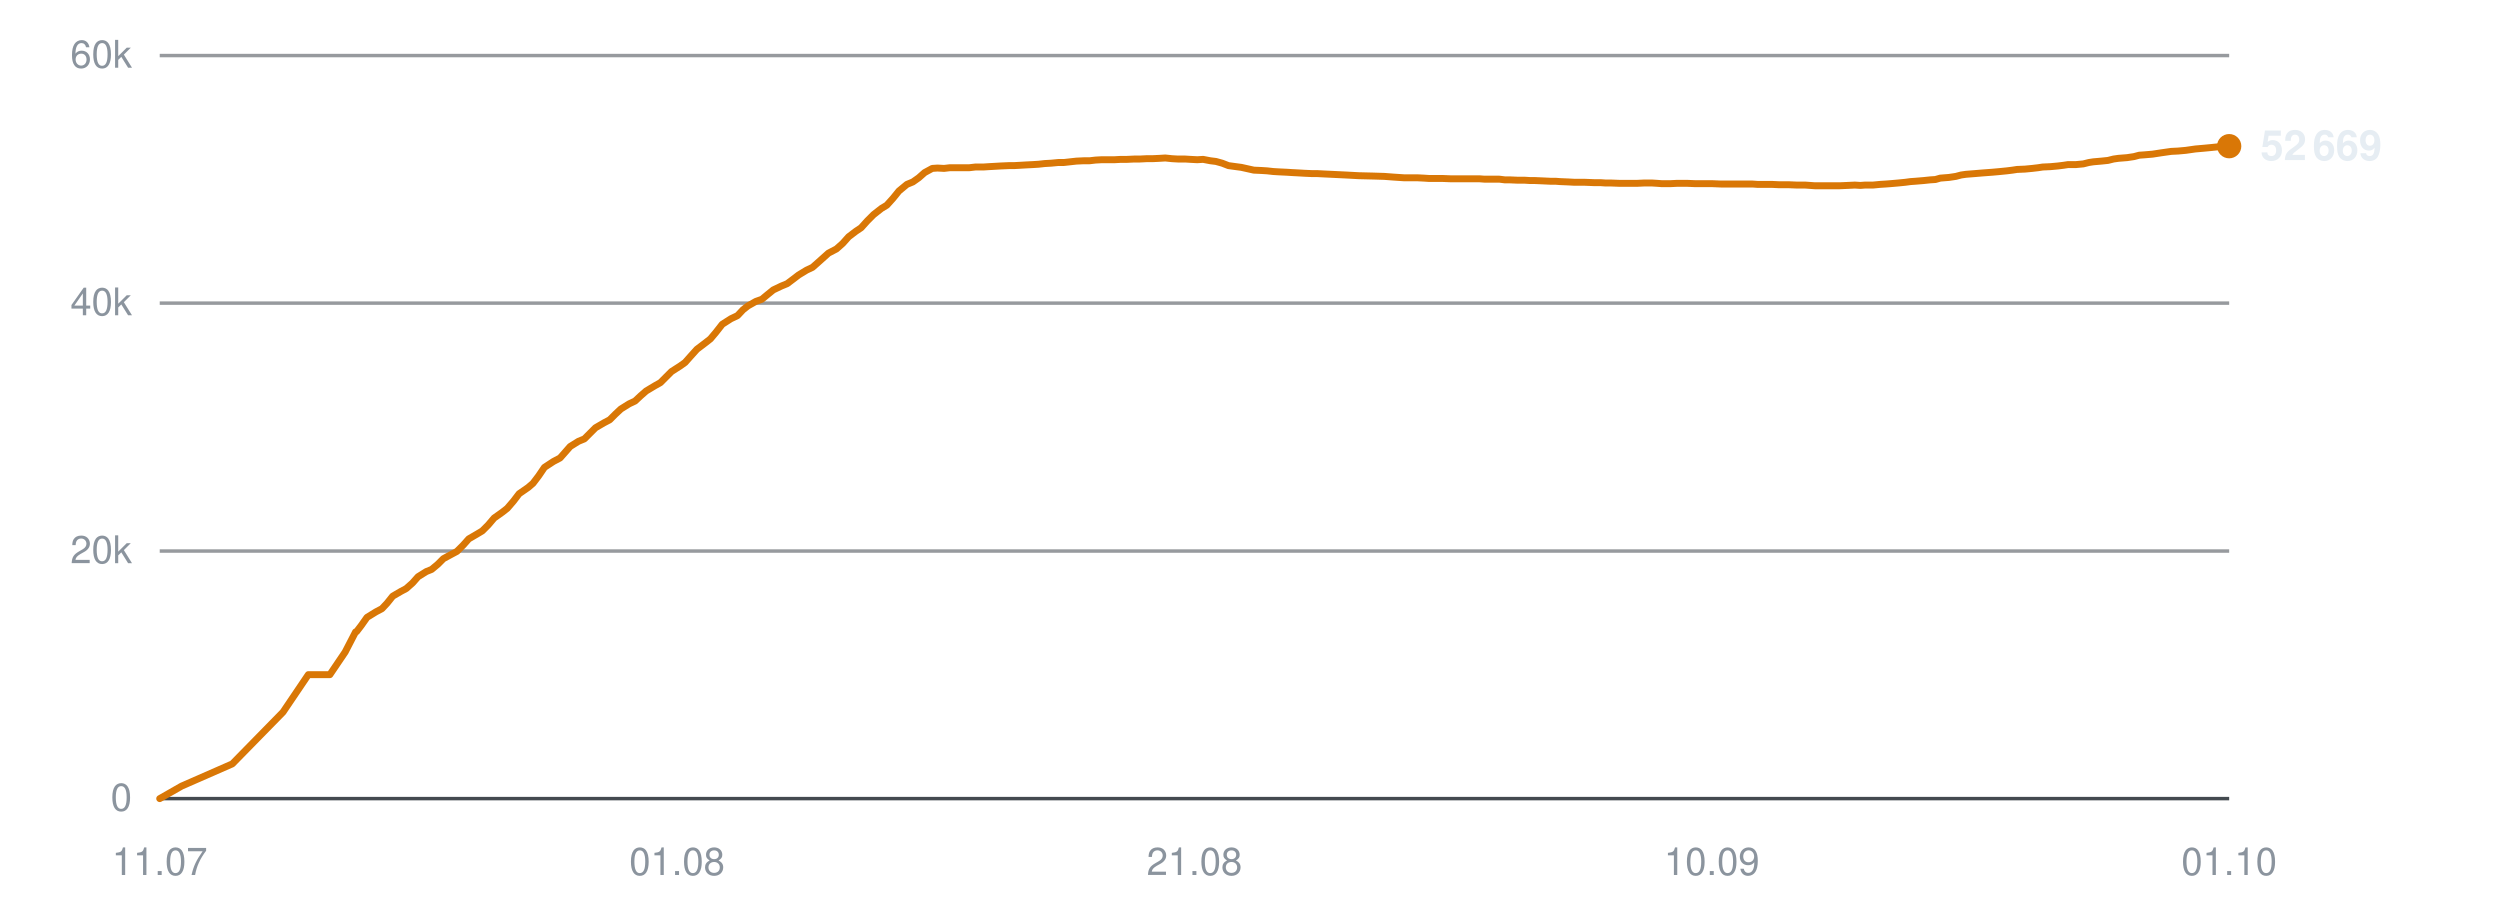
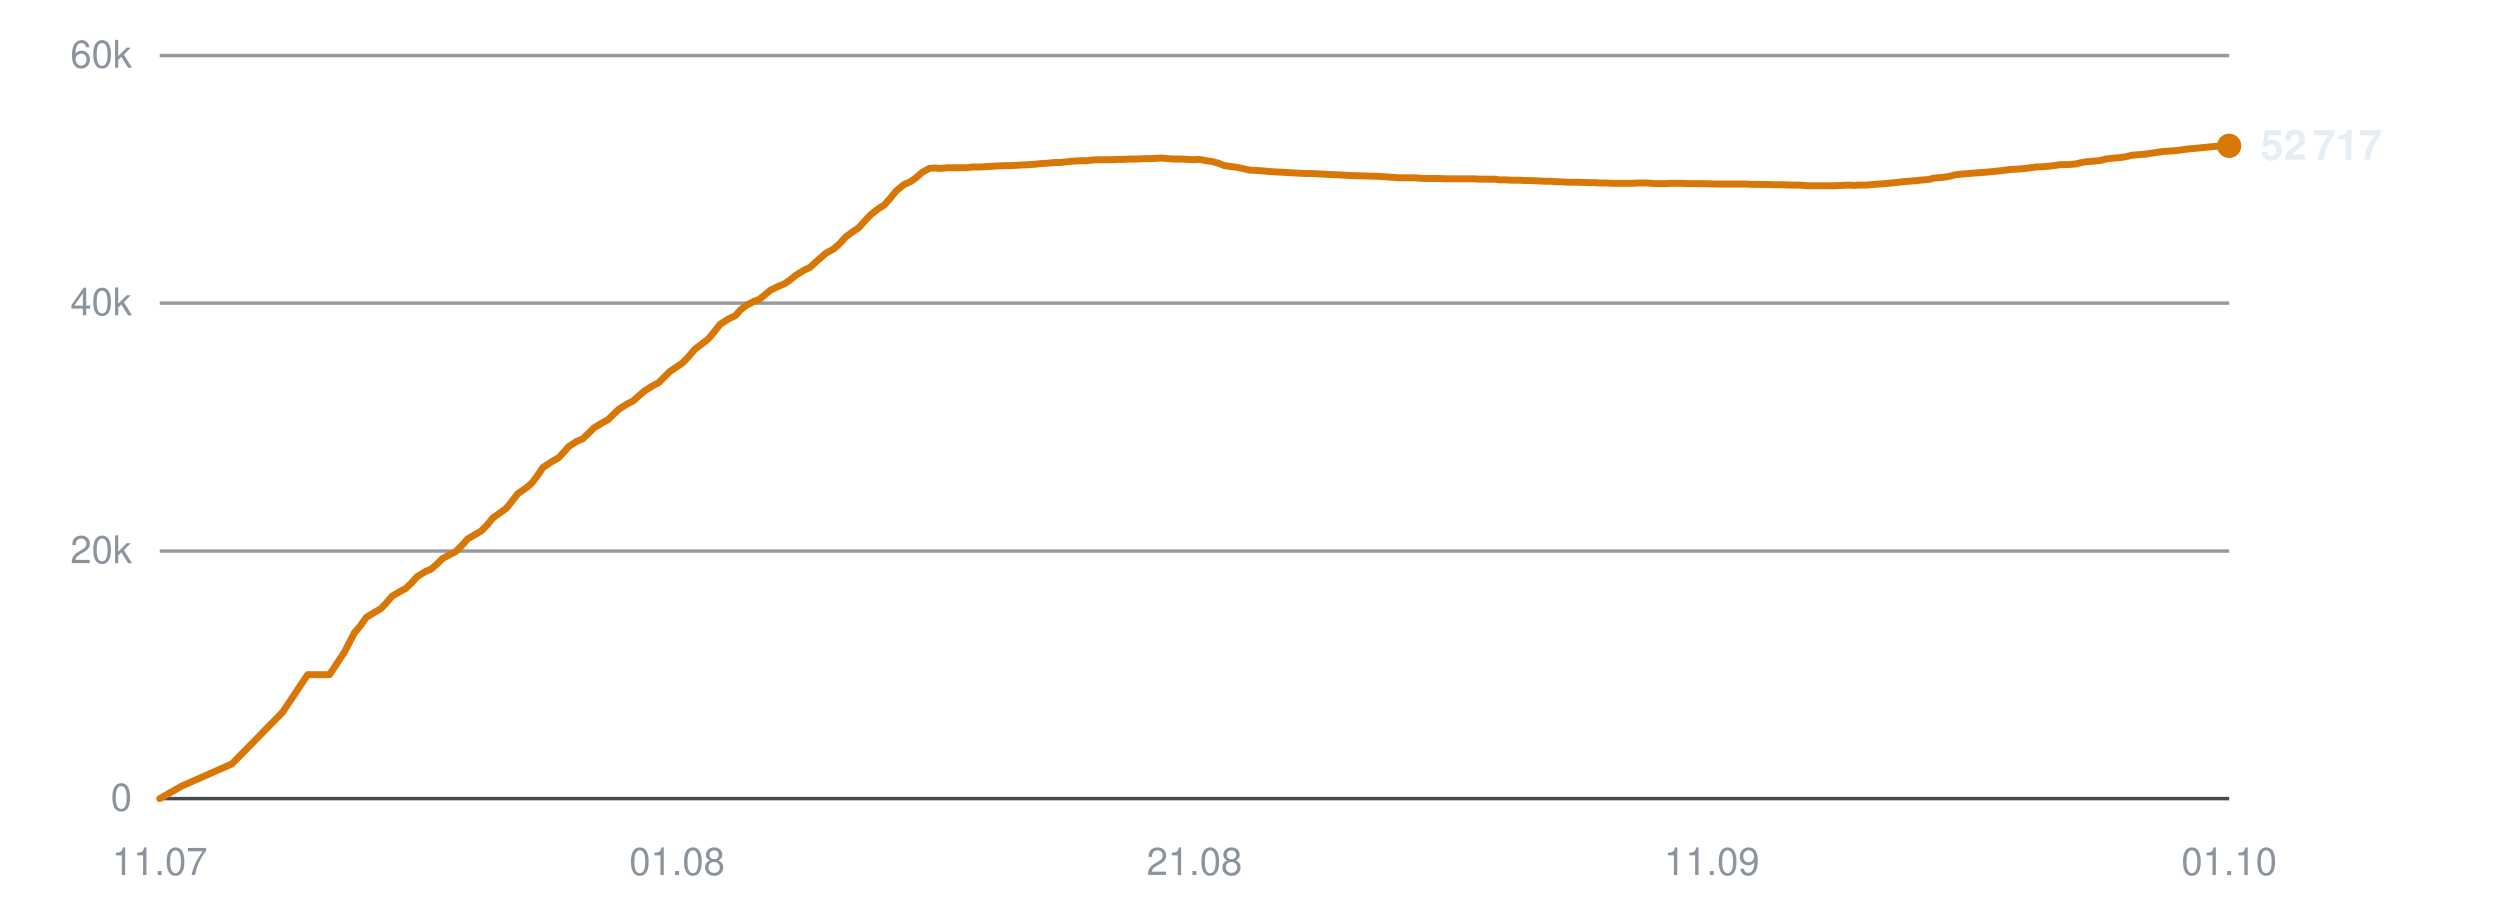
<svg xmlns="http://www.w3.org/2000/svg" viewBox="0 0 720 260" width="720" height="260" role="img" aria-label="Subscribers over time">
  <line x1="46" y1="230.0" x2="642" y2="230.0" stroke="#30363d" stroke-width="1" opacity="0.9" />
  <text x="38" y="233.5" text-anchor="end" font-family="-apple-system,BlinkMacSystemFont,'Segoe UI',Helvetica,Arial,sans-serif" font-size="11" fill="#8b949e">0</text>
  <line x1="46" y1="158.7" x2="642" y2="158.7" stroke="#30363d" stroke-width="1" opacity="0.5" />
  <text x="38" y="162.2" text-anchor="end" font-family="-apple-system,BlinkMacSystemFont,'Segoe UI',Helvetica,Arial,sans-serif" font-size="11" fill="#8b949e">20k</text>
  <line x1="46" y1="87.3" x2="642" y2="87.3" stroke="#30363d" stroke-width="1" opacity="0.5" />
  <text x="38" y="90.8" text-anchor="end" font-family="-apple-system,BlinkMacSystemFont,'Segoe UI',Helvetica,Arial,sans-serif" font-size="11" fill="#8b949e">40k</text>
  <line x1="46" y1="16.0" x2="642" y2="16.0" stroke="#30363d" stroke-width="1" opacity="0.5" />
  <text x="38" y="19.5" text-anchor="end" font-family="-apple-system,BlinkMacSystemFont,'Segoe UI',Helvetica,Arial,sans-serif" font-size="11" fill="#8b949e">60k</text>
  <text x="46.0" y="252" text-anchor="middle" font-family="-apple-system,BlinkMacSystemFont,'Segoe UI',Helvetica,Arial,sans-serif" font-size="11" fill="#8b949e">11.07</text>
  <text x="195.0" y="252" text-anchor="middle" font-family="-apple-system,BlinkMacSystemFont,'Segoe UI',Helvetica,Arial,sans-serif" font-size="11" fill="#8b949e">01.08</text>
  <text x="344.0" y="252" text-anchor="middle" font-family="-apple-system,BlinkMacSystemFont,'Segoe UI',Helvetica,Arial,sans-serif" font-size="11" fill="#8b949e">21.08</text>
-   <text x="493.0" y="252" text-anchor="middle" font-family="-apple-system,BlinkMacSystemFont,'Segoe UI',Helvetica,Arial,sans-serif" font-size="11" fill="#8b949e">10.09</text>
+   <text x="493.0" y="252" text-anchor="middle" font-family="-apple-system,BlinkMacSystemFont,'Segoe UI',Helvetica,Arial,sans-serif" font-size="11" fill="#8b949e">11.09</text>
  <text x="642.0" y="252" text-anchor="middle" font-family="-apple-system,BlinkMacSystemFont,'Segoe UI',Helvetica,Arial,sans-serif" font-size="11" fill="#8b949e">01.10</text>
-   <polyline points="46.0,230.0 52.3,226.4 66.9,220.0 81.5,205.1 88.8,194.3 95.0,194.3 99.4,187.8 102.4,182.0 102.6,181.9 102.7,181.9 104.0,180.2 105.7,177.8 108.3,176.2 110.0,175.3 111.5,173.7 113.1,171.7 115.5,170.3 117.0,169.5 118.8,167.9 120.4,166.1 122.8,164.6 124.3,164.0 126.1,162.5 127.7,160.9 130.1,159.6 131.6,158.8 133.4,157.0 135.0,155.2 137.4,153.8 138.9,152.9 140.6,151.2 142.3,149.2 144.7,147.5 146.1,146.4 147.9,144.3 149.5,142.2 152.1,140.4 153.5,139.2 155.1,137.1 156.8,134.6 159.4,132.9 161.3,131.9 162.8,130.2 164.2,128.6 166.6,127.1 168.3,126.4 169.9,124.8 171.5,123.2 173.9,121.8 175.6,120.9 177.2,119.3 178.8,117.8 181.2,116.3 182.9,115.5 184.5,114.0 186.1,112.6 188.6,111.1 190.2,110.2 191.8,108.6 193.4,107.0 195.9,105.4 197.3,104.4 198.9,102.6 200.7,100.6 203.2,98.7 204.6,97.6 206.2,95.7 208.0,93.4 210.5,91.8 212.4,90.9 214.0,89.2 215.4,88.1 217.7,86.8 219.4,86.2 221.1,84.8 222.7,83.5 225.0,82.4 226.7,81.7 228.3,80.5 230.0,79.2 232.3,77.8 234.0,77.0 235.7,75.5 238.6,72.9 240.9,71.7 242.7,70.1 244.4,68.2 246.5,66.6 248.0,65.6 249.8,63.6 251.6,61.8 253.9,60.0 255.4,59.1 257.2,57.1 258.9,55.0 261.2,53.1 262.9,52.4 264.6,51.2 266.3,49.7 268.5,48.5 270.0,48.4 271.9,48.5 273.6,48.3 275.9,48.3 277.4,48.3 279.2,48.3 280.9,48.1 283.2,48.1 284.7,48.0 286.5,47.9 288.2,47.8 290.5,47.7 292.0,47.7 293.8,47.6 295.5,47.5 297.5,47.4 299.1,47.3 300.9,47.1 302.7,47.0 304.8,46.8 306.4,46.8 308.2,46.6 310.0,46.4 312.1,46.3 313.8,46.3 315.5,46.1 317.3,46.0 319.4,46.0 321.0,46.0 322.8,45.9 324.6,45.9 326.7,45.8 328.3,45.8 330.2,45.7 331.9,45.7 334.0,45.6 335.6,45.5 337.5,45.7 339.2,45.8 341.3,45.8 342.9,45.9 344.8,46.0 346.5,45.9 348.6,46.3 350.2,46.5 352.0,47.0 353.8,47.7 356.0,48.0 357.5,48.2 359.3,48.6 361.1,49.0 363.3,49.1 364.9,49.2 366.7,49.4 368.4,49.5 370.5,49.6 372.1,49.7 374.0,49.8 375.7,49.9 377.9,50.0 379.4,50.0 381.3,50.1 383.4,50.2 387.6,50.4 391.3,50.6 395.4,50.7 398.7,50.8 401.3,51.0 404.3,51.2 405.5,51.2 408.1,51.2 410.1,51.3 411.6,51.4 412.9,51.4 415.5,51.4 418.0,51.5 420.7,51.5 422.7,51.5 424.6,51.5 426.2,51.5 427.5,51.6 429.8,51.6 431.8,51.6 433.4,51.8 434.8,51.8 437.1,51.9 439.1,51.9 440.7,52.0 442.1,52.0 444.4,52.1 446.5,52.2 448.0,52.2 449.3,52.3 451.7,52.4 453.5,52.5 454.9,52.5 456.5,52.5 459.0,52.6 460.9,52.6 462.3,52.7 463.8,52.7 466.4,52.8 468.8,52.8 471.5,52.8 473.6,52.7 475.7,52.7 477.3,52.8 478.6,52.9 481.0,52.9 483.0,52.8 484.6,52.8 485.9,52.8 488.3,52.9 490.3,52.9 491.8,52.9 493.2,52.9 495.6,53.0 497.6,53.0 499.1,53.0 500.5,53.0 502.8,53.0 504.7,53.0 506.1,53.1 507.7,53.1 510.2,53.1 512.3,53.2 513.7,53.2 515.1,53.2 517.5,53.3 519.9,53.3 522.7,53.5 524.8,53.5 526.9,53.5 528.5,53.5 529.8,53.5 532.1,53.4 534.2,53.3 535.8,53.4 537.1,53.3 539.4,53.3 541.5,53.1 543.1,53.0 544.4,52.9 546.7,52.7 548.7,52.5 550.2,52.3 551.6,52.2 554.0,52.0 555.9,51.8 557.4,51.7 558.8,51.3 561.3,51.1 563.3,50.8 564.8,50.4 566.2,50.2 568.7,50.0 571.1,49.8 573.8,49.6 576.0,49.4 578.0,49.2 579.6,49.0 580.9,48.8 583.2,48.7 585.3,48.5 587.0,48.3 588.3,48.1 590.5,48.0 592.7,47.8 594.3,47.6 595.6,47.4 597.9,47.4 600.0,47.2 601.6,46.8 602.9,46.6 605.2,46.4 607.1,46.2 608.7,45.8 610.1,45.6 612.6,45.4 614.6,45.1 616.1,44.7 617.5,44.6 619.9,44.4 622.5,44.0 625.3,43.6 627.3,43.5 629.5,43.3 632.3,42.9 634.6,42.7 636.7,42.5 639.6,42.2 642.0,42.1" fill="none" stroke="#d97706" stroke-width="2" stroke-linejoin="round" stroke-linecap="round" />
-   <circle cx="642.0" cy="42.1" r="3.5" fill="#d97706" />
-   <text x="651.0" y="46.1" font-family="-apple-system,BlinkMacSystemFont,'Segoe UI',Helvetica,Arial,sans-serif" font-size="12" font-weight="600" fill="#e6edf3">52 669</text>
+   <polyline points="46.0,230.0 52.3,226.4 66.8,220.0 81.4,205.1 88.6,194.3 94.9,194.3 99.2,187.8 102.2,182.0 102.4,181.9 102.4,181.9 103.8,180.2 105.5,177.8 108.1,176.2 109.7,175.3 111.2,173.7 112.9,171.7 115.3,170.3 116.8,169.5 118.5,167.9 120.1,166.1 122.5,164.6 124.0,164.0 125.8,162.5 127.4,160.9 129.8,159.6 131.3,158.8 133.1,157.0 134.7,155.2 137.1,153.8 138.6,152.9 140.3,151.2 141.9,149.2 144.3,147.5 145.8,146.4 147.5,144.3 149.1,142.2 151.7,140.4 153.1,139.2 154.7,137.1 156.4,134.6 159.0,132.9 160.8,131.9 162.4,130.2 163.8,128.6 166.1,127.1 167.8,126.4 169.5,124.8 171.1,123.2 173.4,121.8 175.1,120.9 176.7,119.3 178.3,117.8 180.7,116.3 182.3,115.5 184.0,114.0 185.6,112.6 188.0,111.1 189.7,110.2 191.3,108.6 192.9,107.0 195.3,105.4 196.7,104.4 198.4,102.6 200.1,100.6 202.6,98.7 204.0,97.6 205.6,95.7 207.4,93.4 209.9,91.8 211.8,90.9 213.3,89.2 214.7,88.1 217.1,86.8 218.7,86.2 220.4,84.8 222.0,83.5 224.3,82.4 226.0,81.7 227.7,80.5 229.3,79.2 231.6,77.8 233.3,77.0 234.9,75.5 237.9,72.9 240.1,71.7 241.9,70.1 243.6,68.2 245.8,66.6 247.3,65.6 249.1,63.6 250.8,61.8 253.1,60.0 254.6,59.1 256.4,57.1 258.1,55.0 260.4,53.1 262.1,52.4 263.8,51.2 265.5,49.7 267.6,48.5 269.2,48.4 271.1,48.5 272.8,48.3 275.0,48.3 276.6,48.3 278.4,48.3 280.1,48.1 282.4,48.1 283.8,48.0 285.6,47.9 287.3,47.8 289.6,47.7 291.1,47.7 292.9,47.6 294.6,47.5 296.6,47.4 298.1,47.3 299.9,47.1 301.7,47.0 303.9,46.8 305.4,46.8 307.2,46.6 309.0,46.4 311.1,46.3 312.8,46.3 314.5,46.1 316.3,46.0 318.4,46.0 320.0,46.0 321.8,45.9 323.6,45.9 325.7,45.8 327.2,45.8 329.1,45.7 330.8,45.7 332.9,45.6 334.5,45.5 336.4,45.7 338.1,45.8 340.2,45.8 341.8,45.9 343.6,46.0 345.4,45.9 347.5,46.3 349.0,46.5 350.9,47.0 352.6,47.7 354.8,48.0 356.3,48.2 358.2,48.6 359.9,49.0 362.1,49.1 363.7,49.2 365.5,49.4 367.2,49.5 369.3,49.6 370.9,49.7 372.7,49.8 374.5,49.9 376.6,50.0 378.2,50.0 380.1,50.1 382.1,50.2 386.3,50.4 390.1,50.6 394.0,50.7 397.4,50.8 400.0,51.0 402.9,51.2 404.2,51.2 406.8,51.2 408.7,51.3 410.2,51.4 411.5,51.4 414.1,51.4 416.6,51.5 419.3,51.5 421.3,51.5 423.2,51.5 424.7,51.5 426.1,51.6 428.4,51.6 430.4,51.6 432.0,51.8 433.3,51.8 435.6,51.9 437.7,51.9 439.2,52.0 440.6,52.0 442.9,52.1 445.0,52.2 446.5,52.2 447.8,52.3 450.2,52.4 452.0,52.5 453.4,52.5 455.0,52.5 457.5,52.6 459.4,52.6 460.7,52.7 462.2,52.7 464.8,52.8 467.2,52.8 469.9,52.8 472.0,52.7 474.1,52.7 475.7,52.8 477.0,52.9 479.3,52.9 481.4,52.8 482.9,52.8 484.2,52.8 486.6,52.9 488.6,52.9 490.1,52.9 491.5,52.9 493.9,53.0 495.9,53.0 497.4,53.0 498.8,53.0 501.1,53.0 503.0,53.0 504.4,53.1 505.9,53.1 508.5,53.1 510.6,53.2 511.9,53.2 513.3,53.2 515.8,53.3 518.2,53.3 520.9,53.5 523.0,53.5 525.1,53.5 526.7,53.5 528.0,53.5 530.3,53.4 532.4,53.3 534.0,53.4 535.3,53.3 537.6,53.3 539.7,53.1 541.2,53.0 542.6,52.9 544.8,52.7 546.8,52.5 548.3,52.3 549.7,52.2 552.1,52.0 554.0,51.8 555.4,51.7 556.9,51.3 559.4,51.1 561.4,50.8 562.8,50.4 564.2,50.2 566.7,50.0 569.1,49.8 571.8,49.6 574.0,49.4 576.0,49.2 577.6,49.0 578.9,48.8 581.2,48.7 583.3,48.5 584.9,48.3 586.3,48.1 588.5,48.0 590.6,47.8 592.2,47.6 593.5,47.4 595.8,47.4 597.9,47.2 599.5,46.8 600.8,46.6 603.1,46.4 605.0,46.2 606.5,45.8 608.0,45.6 610.5,45.4 612.5,45.1 614.0,44.7 615.3,44.6 617.8,44.4 620.4,44.0 623.2,43.6 625.1,43.5 627.3,43.3 630.1,42.9 632.4,42.7 634.5,42.5 637.4,42.2 639.8,42.1 642.0,42.0" fill="none" stroke="#d97706" stroke-width="2" stroke-linejoin="round" stroke-linecap="round" />
+   <circle cx="642.0" cy="42.0" r="3.5" fill="#d97706" />
+   <text x="651.0" y="46.0" font-family="-apple-system,BlinkMacSystemFont,'Segoe UI',Helvetica,Arial,sans-serif" font-size="12" font-weight="600" fill="#e6edf3">52 717</text>
</svg>
